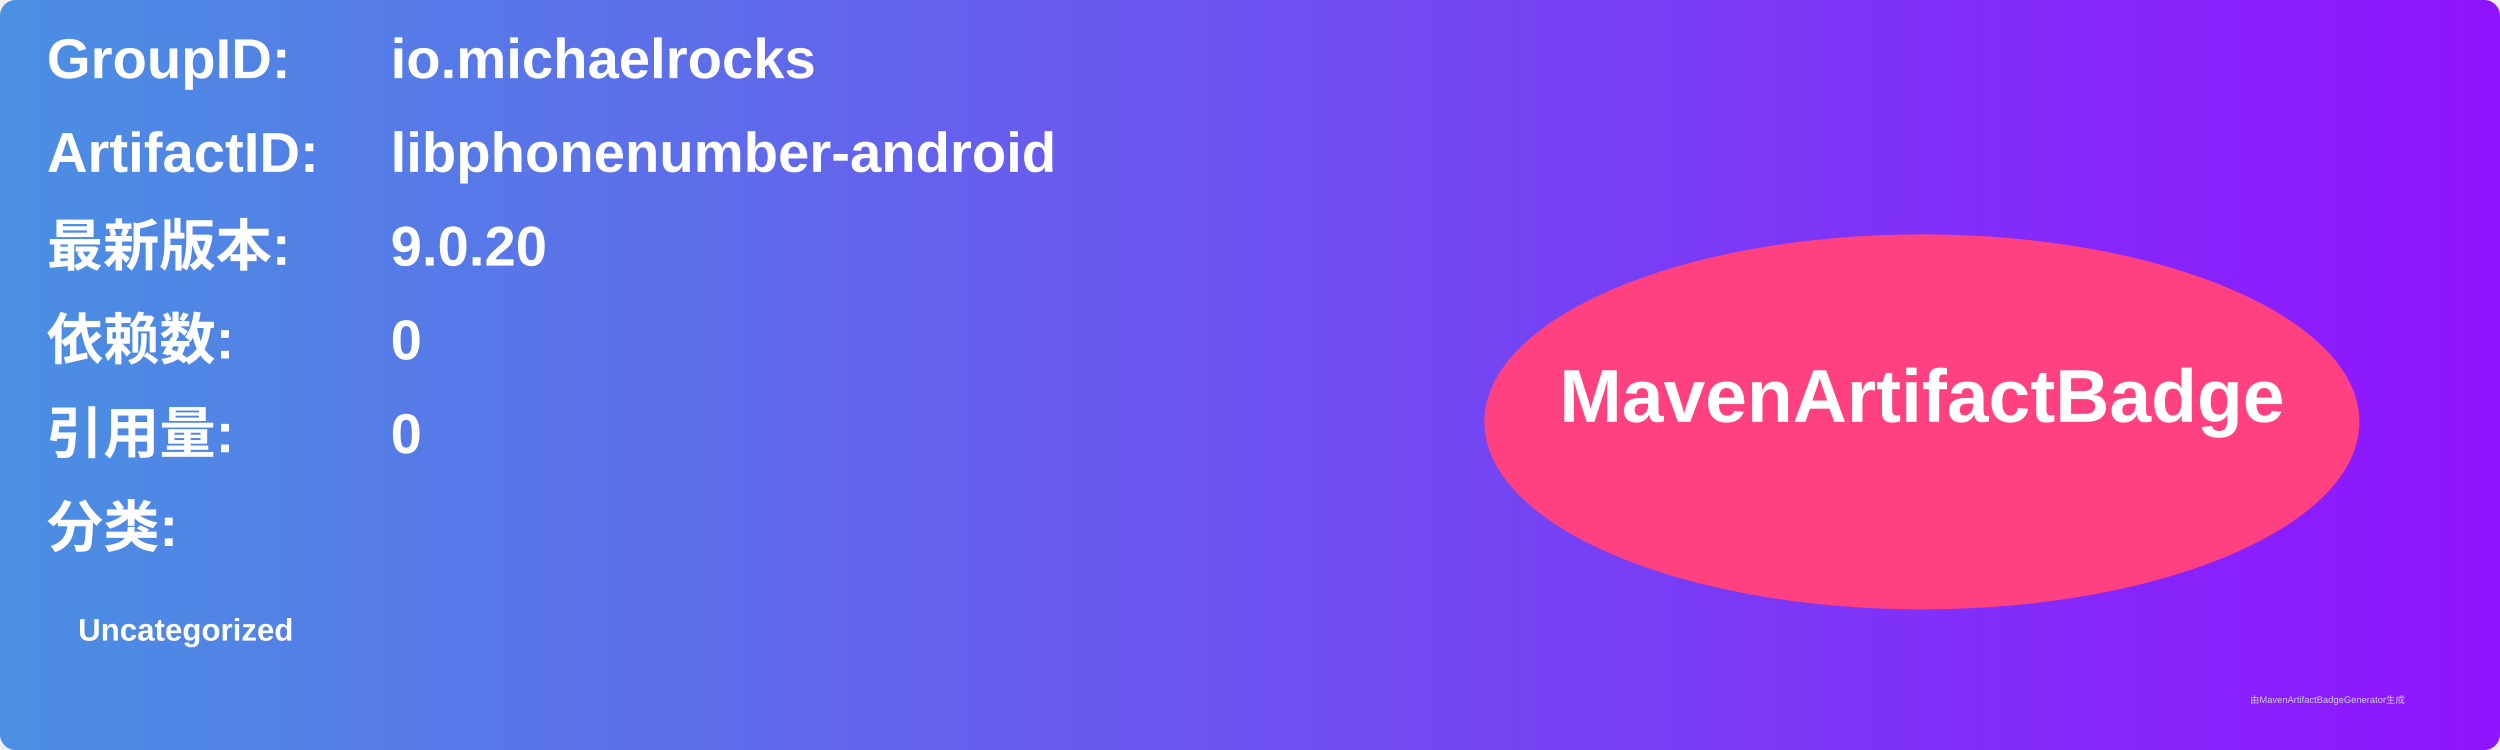
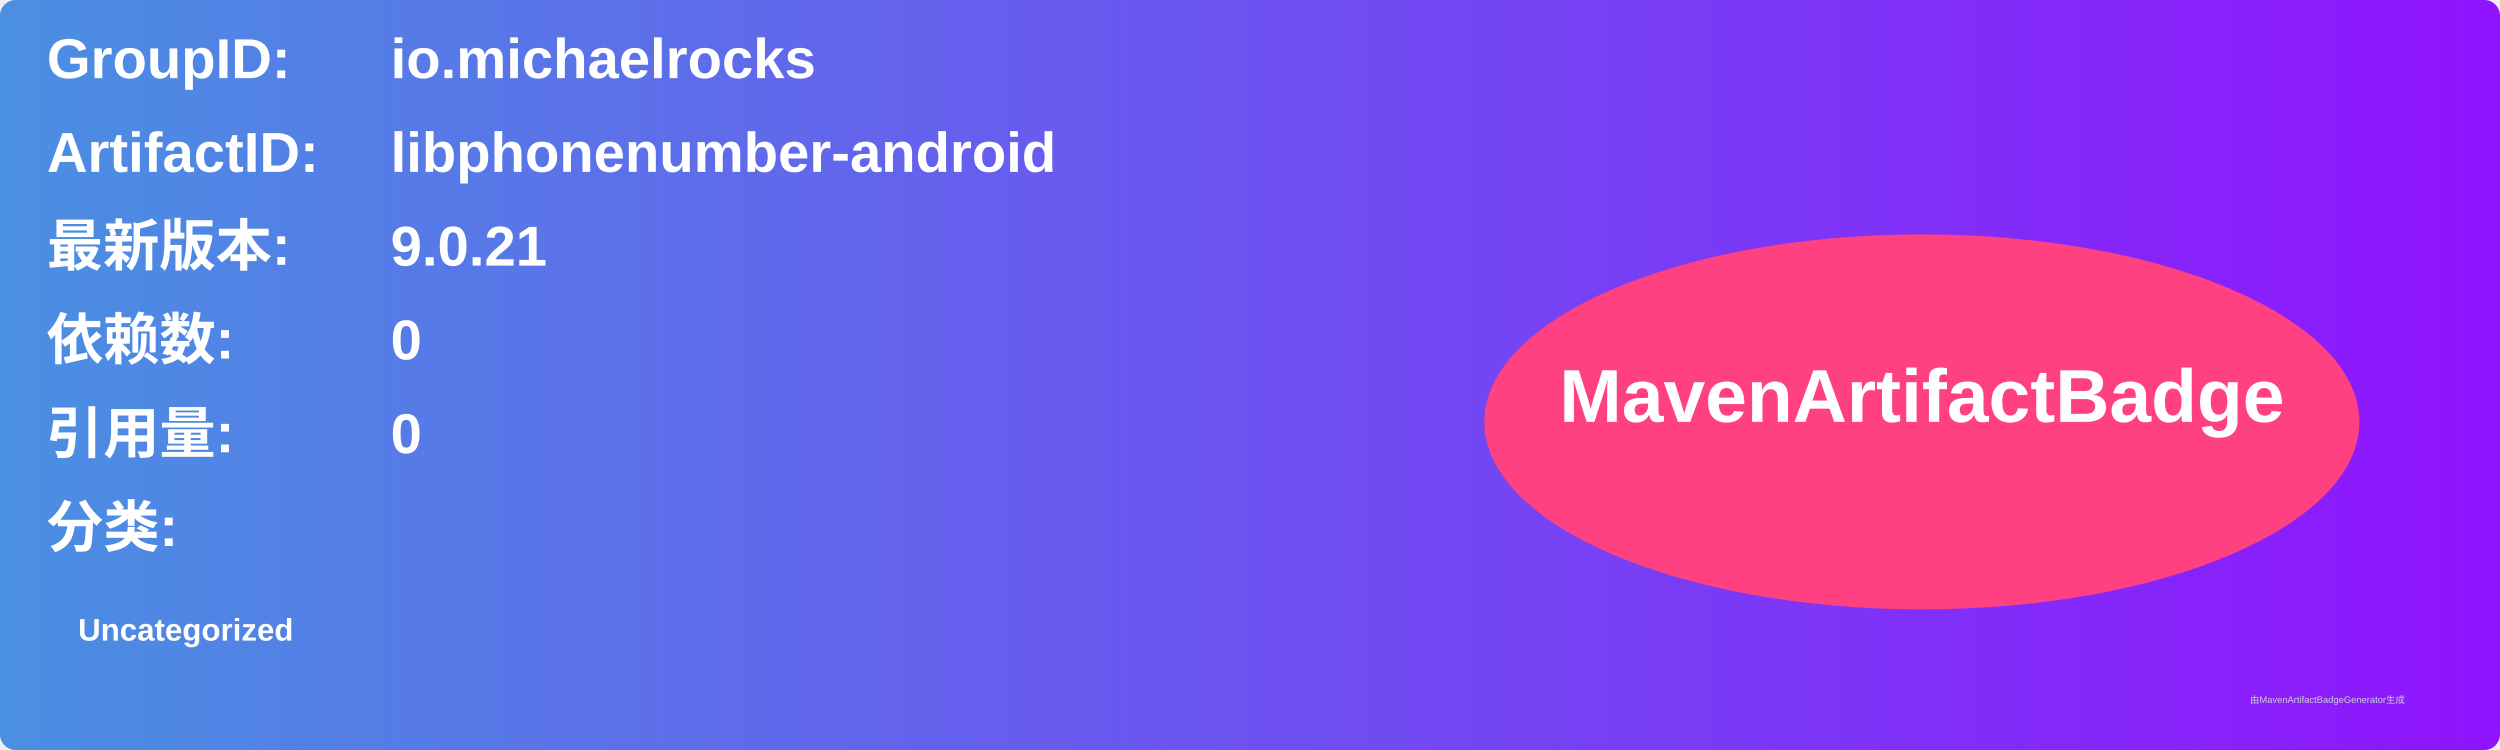
<svg xmlns="http://www.w3.org/2000/svg" width="800" height="240" viewBox="0 0 800 240">
  <linearGradient id="grad" x1="0%" y1="0%" x2="100%" y2="0%">
    <stop offset="0%" stop-color="#4a90e2" />
    <stop offset="100%" stop-color="#9013fe" />
  </linearGradient>
  <rect width="100%" height="100%" rx="5" ry="5" fill="url(#grad)" />
  <g transform="translate(15, 15)">
    <text x="0" y="10" font-family="Arial" font-size="18" fill="white" font-weight="bold" width="260">GroupID:</text>
    <text x="110" y="10" font-family="Arial" font-size="18" fill="white" font-weight="bold" width="460">io.michaelrocks</text>
    <text x="0" y="40" font-family="Arial" font-size="18" fill="white" font-weight="bold" width="260">ArtifactID:</text>
    <text x="110" y="40" font-family="Arial" font-size="18" fill="white" font-weight="bold" width="460">libphonenumber-android</text>
    <text x="0" y="70" font-family="Arial" font-size="18" fill="white" font-weight="bold">最新版本:</text>
    <text x="110" y="70" font-family="Arial" font-size="18" fill="white" font-weight="bold">
-       <tspan font-weight="bold">9.0.20</tspan>
+       <tspan font-weight="bold">9.0.21</tspan>
    </text>
    <text x="0" y="100" font-family="Arial" font-size="18" fill="white" font-weight="bold">依赖数: </text>
    <text x="110" y="100" font-family="Arial" font-size="18" fill="white">
      <tspan font-weight="bold">0</tspan>
    </text>
    <text x="0" y="130" font-family="Arial" font-size="18" fill="white" font-weight="bold">引用量: </text>
    <text x="110" y="130" font-family="Arial" font-size="18" fill="white">
      <tspan font-weight="bold">0</tspan>
    </text>
    <text x="0" y="160" font-family="Arial" font-size="18" fill="white" font-weight="bold">分类:</text>
    <text x="10" y="190" font-family="Arial" font-size="10" fill="white">
      <tspan font-weight="bold">Uncategorized</tspan>
    </text>
    <ellipse cx="600" cy="120" rx="140" ry="60" fill="#ff4081" />
    <text x="600" y="120" text-anchor="middle" font-family="Arial" font-size="24" fill="white" font-weight="bold">MavenArtifactBadge</text>
  </g>
  <text x="720" y="225" font-family="Arial" font-size="3" fill="#d0d0d0">由MavenArtifactBadgeGenerator生成</text>
</svg>
